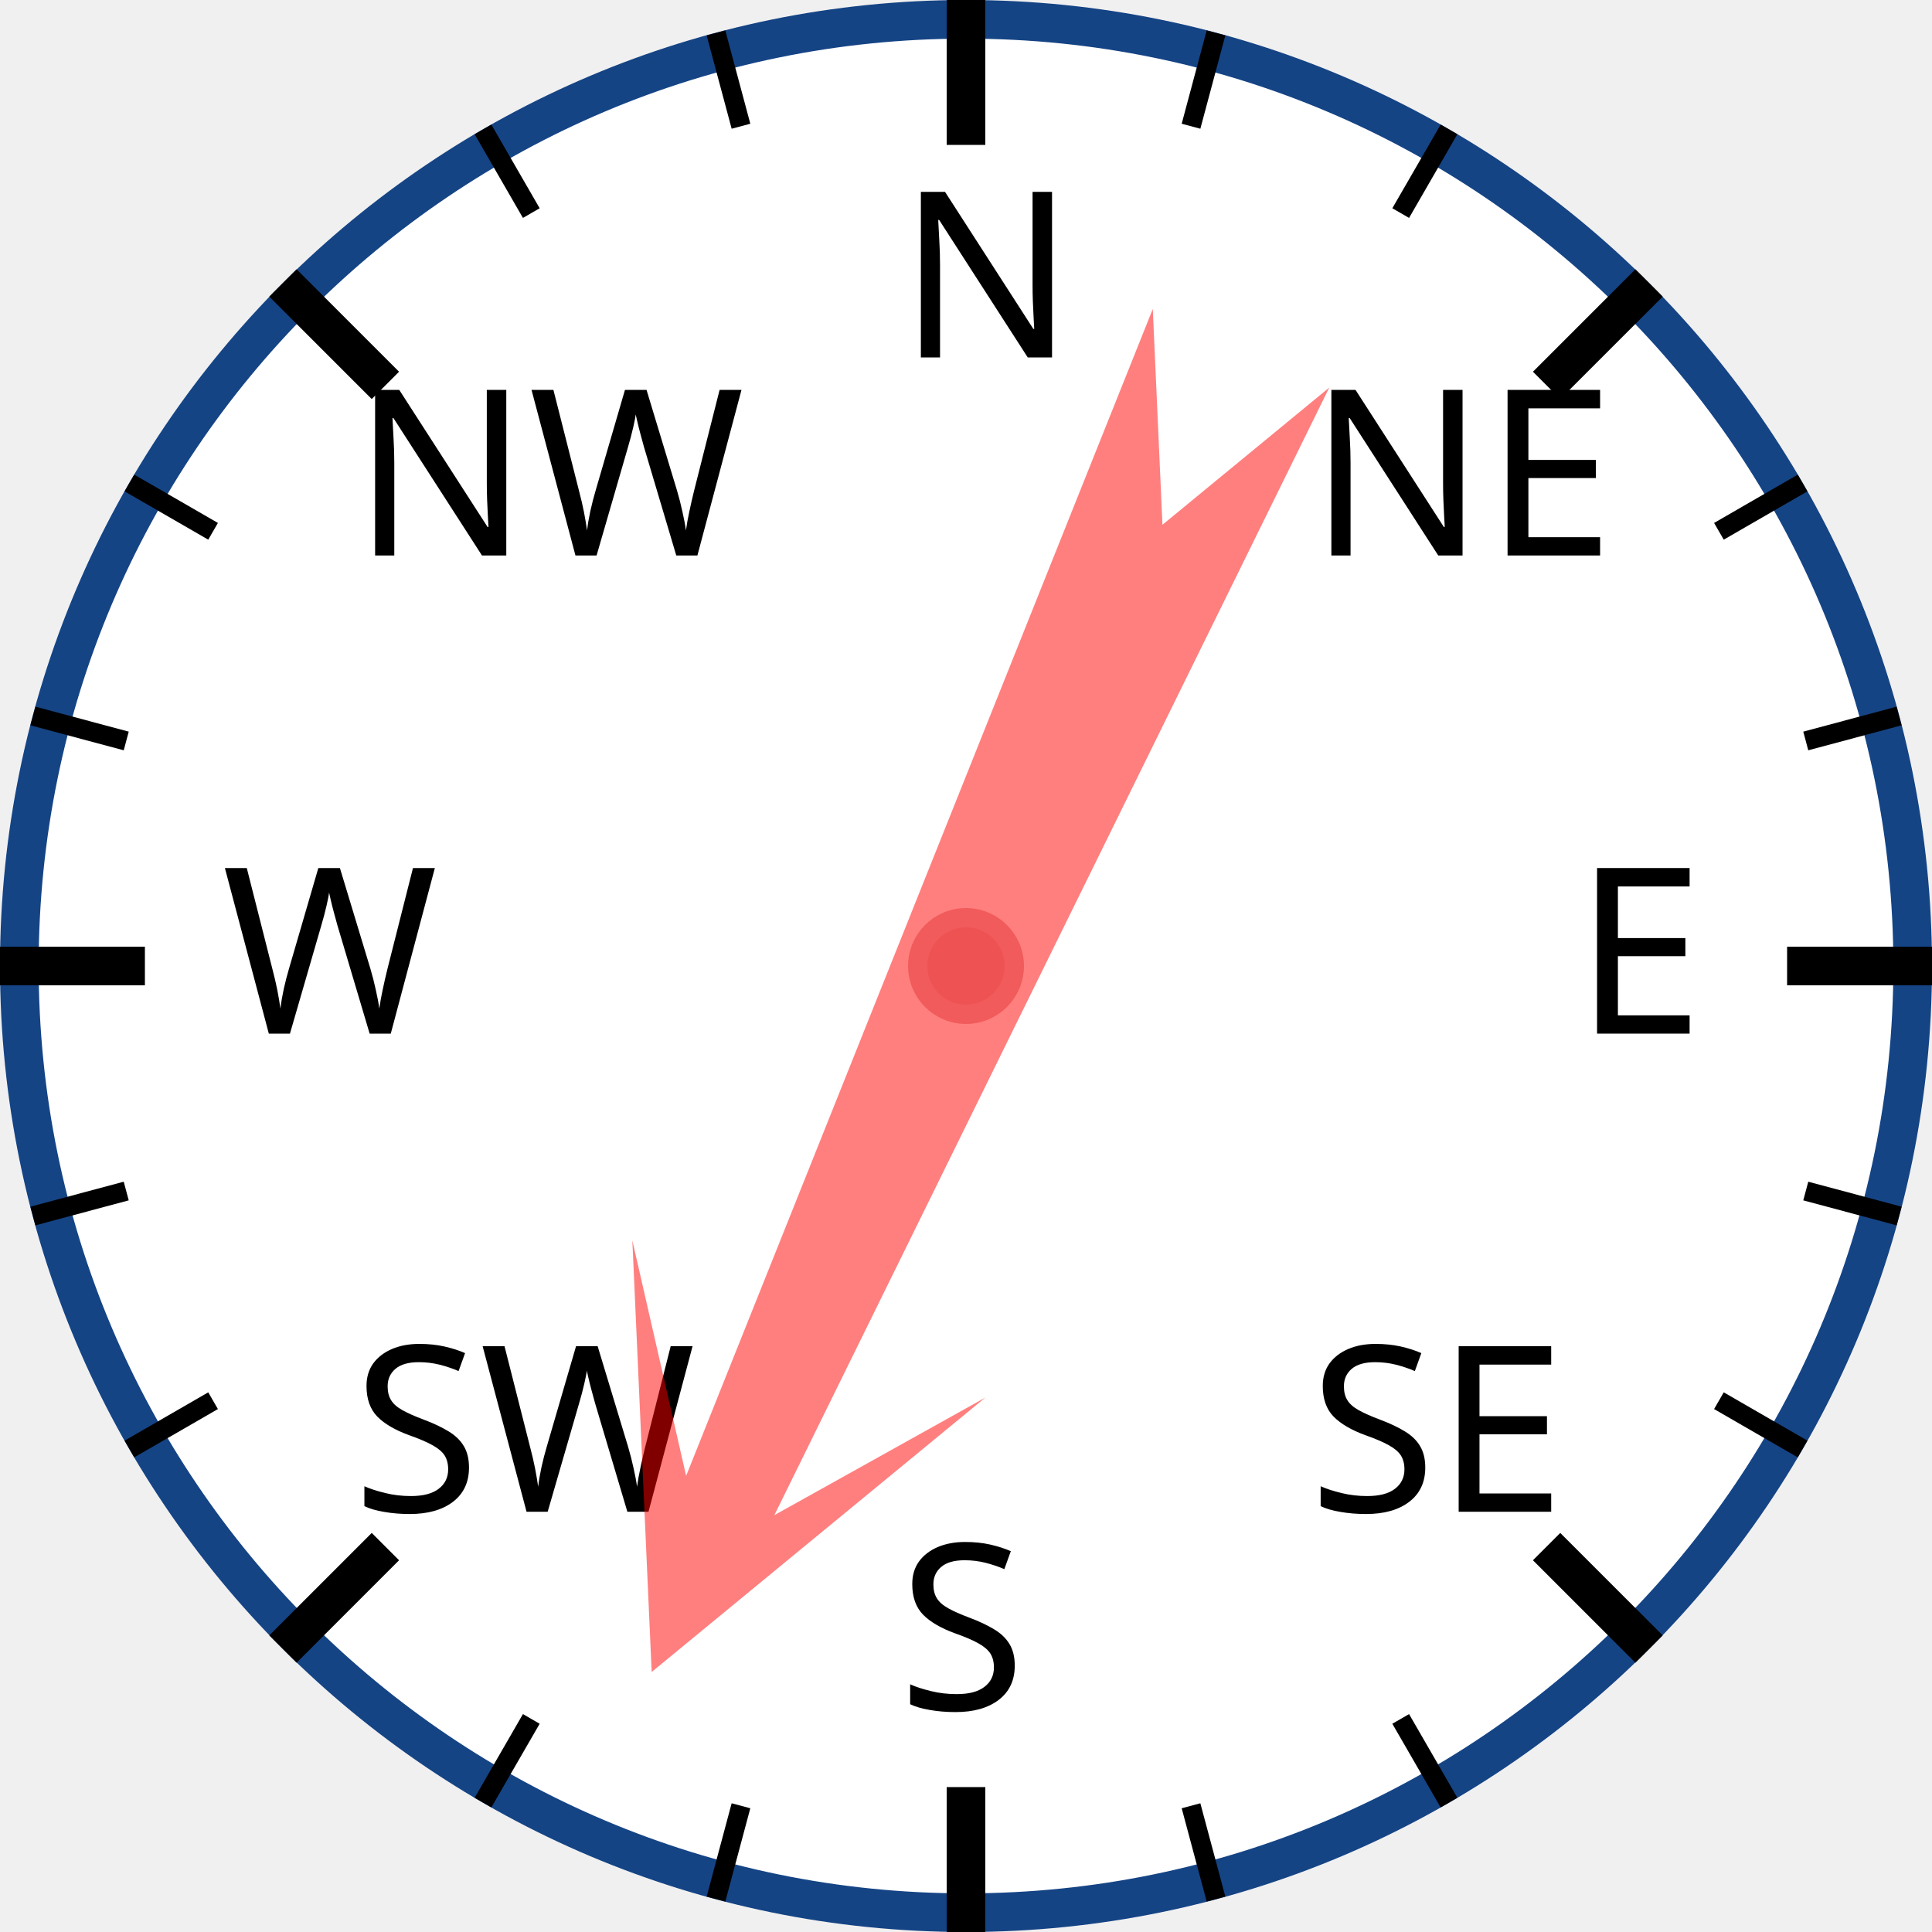
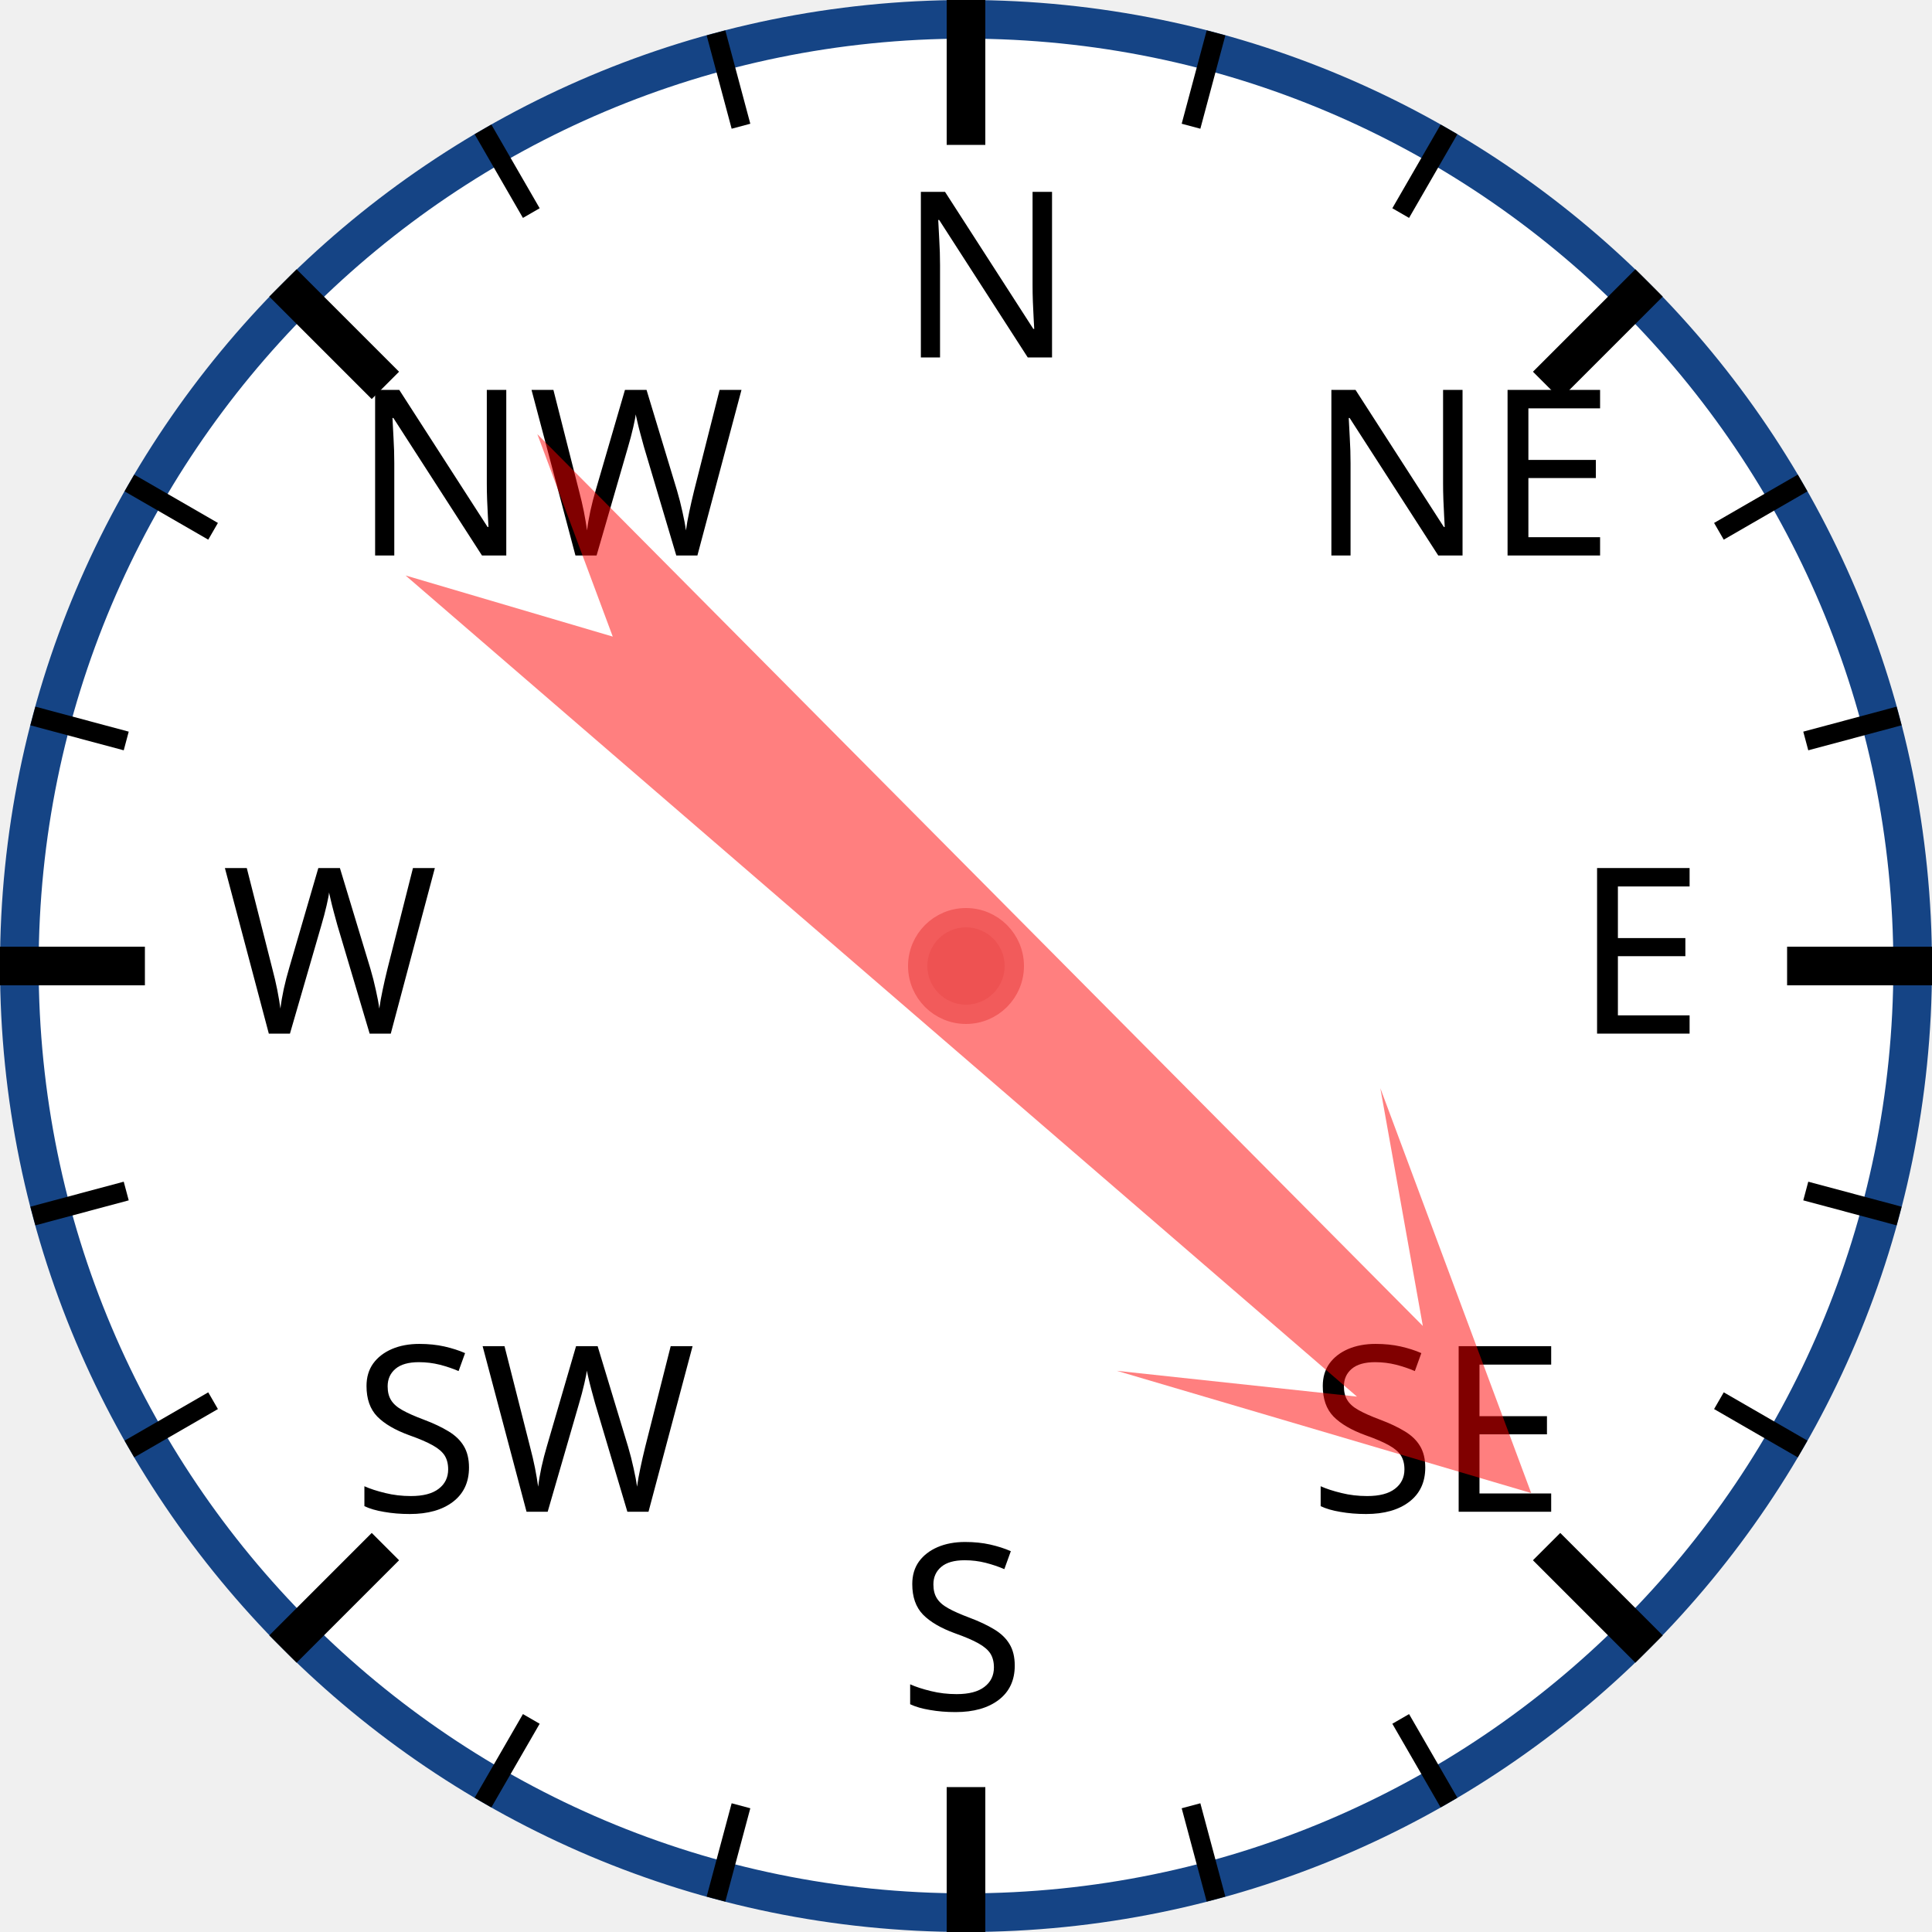
<svg xmlns="http://www.w3.org/2000/svg" width="120px" height="120px" viewBox="0 0 200 200">
  <circle cx="100" cy="100" r="98" style="fill: white; stroke: #154485; stroke-width: 4;" />
  <text x="93.0" y="37.0" style="font-family: sans-serif; font-size: 18pt;">N</text>
  <line x1="100.0" y1="0.0" x2="100.0" y2="15.0" style="stroke: black; stroke-width: 4;" />
  <line x1="74.118" y1="3.407" x2="76.706" y2="13.067" style="stroke: black; stroke-width: 2;" />
  <line x1="50" y1="13.397" x2="55" y2="22.058" style="stroke: black; stroke-width: 2;" />
  <text x="36.503" y="57.503" style="font-family: sans-serif; font-size: 18pt;">NW</text>
  <line x1="29.289" y1="29.289" x2="39.896" y2="39.896" style="stroke: black; stroke-width: 4;" />
  <line x1="13.397" y1="50" x2="22.058" y2="55" style="stroke: black; stroke-width: 2;" />
  <line x1="3.407" y1="74.118" x2="13.067" y2="76.706" style="stroke: black; stroke-width: 2;" />
  <text x="23.0" y="107.0" style="font-family: sans-serif; font-size: 18pt;">W</text>
  <line x1="0.0" y1="100.0" x2="15.0" y2="100.0" style="stroke: black; stroke-width: 4;" />
  <line x1="3.407" y1="125.882" x2="13.067" y2="123.294" style="stroke: black; stroke-width: 2;" />
  <line x1="13.397" y1="150" x2="22.058" y2="145" style="stroke: black; stroke-width: 2;" />
  <text x="36.503" y="156.497" style="font-family: sans-serif; font-size: 18pt;">SW</text>
  <line x1="29.289" y1="170.711" x2="39.896" y2="160.104" style="stroke: black; stroke-width: 4;" />
  <line x1="50" y1="186.603" x2="55" y2="177.942" style="stroke: black; stroke-width: 2;" />
  <line x1="74.118" y1="196.593" x2="76.706" y2="186.933" style="stroke: black; stroke-width: 2;" />
  <text x="93" y="177.0" style="font-family: sans-serif; font-size: 18pt;">S</text>
  <line x1="100" y1="200.0" x2="100" y2="185.0" style="stroke: black; stroke-width: 4;" />
  <line x1="125.882" y1="196.593" x2="123.294" y2="186.933" style="stroke: black; stroke-width: 2;" />
  <line x1="150.0" y1="186.603" x2="145.0" y2="177.942" style="stroke: black; stroke-width: 2;" />
  <text x="135.497" y="156.497" style="font-family: sans-serif; font-size: 18pt;">SE</text>
  <line x1="170.711" y1="170.711" x2="160.104" y2="160.104" style="stroke: black; stroke-width: 4;" />
  <line x1="186.603" y1="150" x2="177.942" y2="145" style="stroke: black; stroke-width: 2;" />
  <line x1="196.593" y1="125.882" x2="186.933" y2="123.294" style="stroke: black; stroke-width: 2;" />
  <text x="163.0" y="107" style="font-family: sans-serif; font-size: 18pt;">E</text>
  <line x1="200.0" y1="100" x2="185.0" y2="100" style="stroke: black; stroke-width: 4;" />
  <line x1="196.593" y1="74.118" x2="186.933" y2="76.706" style="stroke: black; stroke-width: 2;" />
  <line x1="186.603" y1="50" x2="177.942" y2="55" style="stroke: black; stroke-width: 2;" />
  <text x="135.497" y="57.503" style="font-family: sans-serif; font-size: 18pt;">NE</text>
  <line x1="170.711" y1="29.289" x2="160.104" y2="39.896" style="stroke: black; stroke-width: 4;" />
  <line x1="150" y1="13.397" x2="145" y2="22.058" style="stroke: black; stroke-width: 2;" />
  <line x1="125.882" y1="3.407" x2="123.294" y2="13.067" style="stroke: black; stroke-width: 2;" />
-   <polygon points="100 20 120 60 105 40 110 170 100 150 90 170 95 40 80 60" style="fill: red; fill-opacity: 0.5;" transform="rotate(204,100,100)" />
+   <polygon points="100 20 120 60 105 40 110 170 100 150 90 170 95 40 80 60" style="fill: red; fill-opacity: 0.5;" transform="rotate(133,100,100)" />
  <circle cx="100" cy="100" r="5" style="fill: #EE5252; stroke: #F25B5B; stroke-width: 2;" />
</svg>
